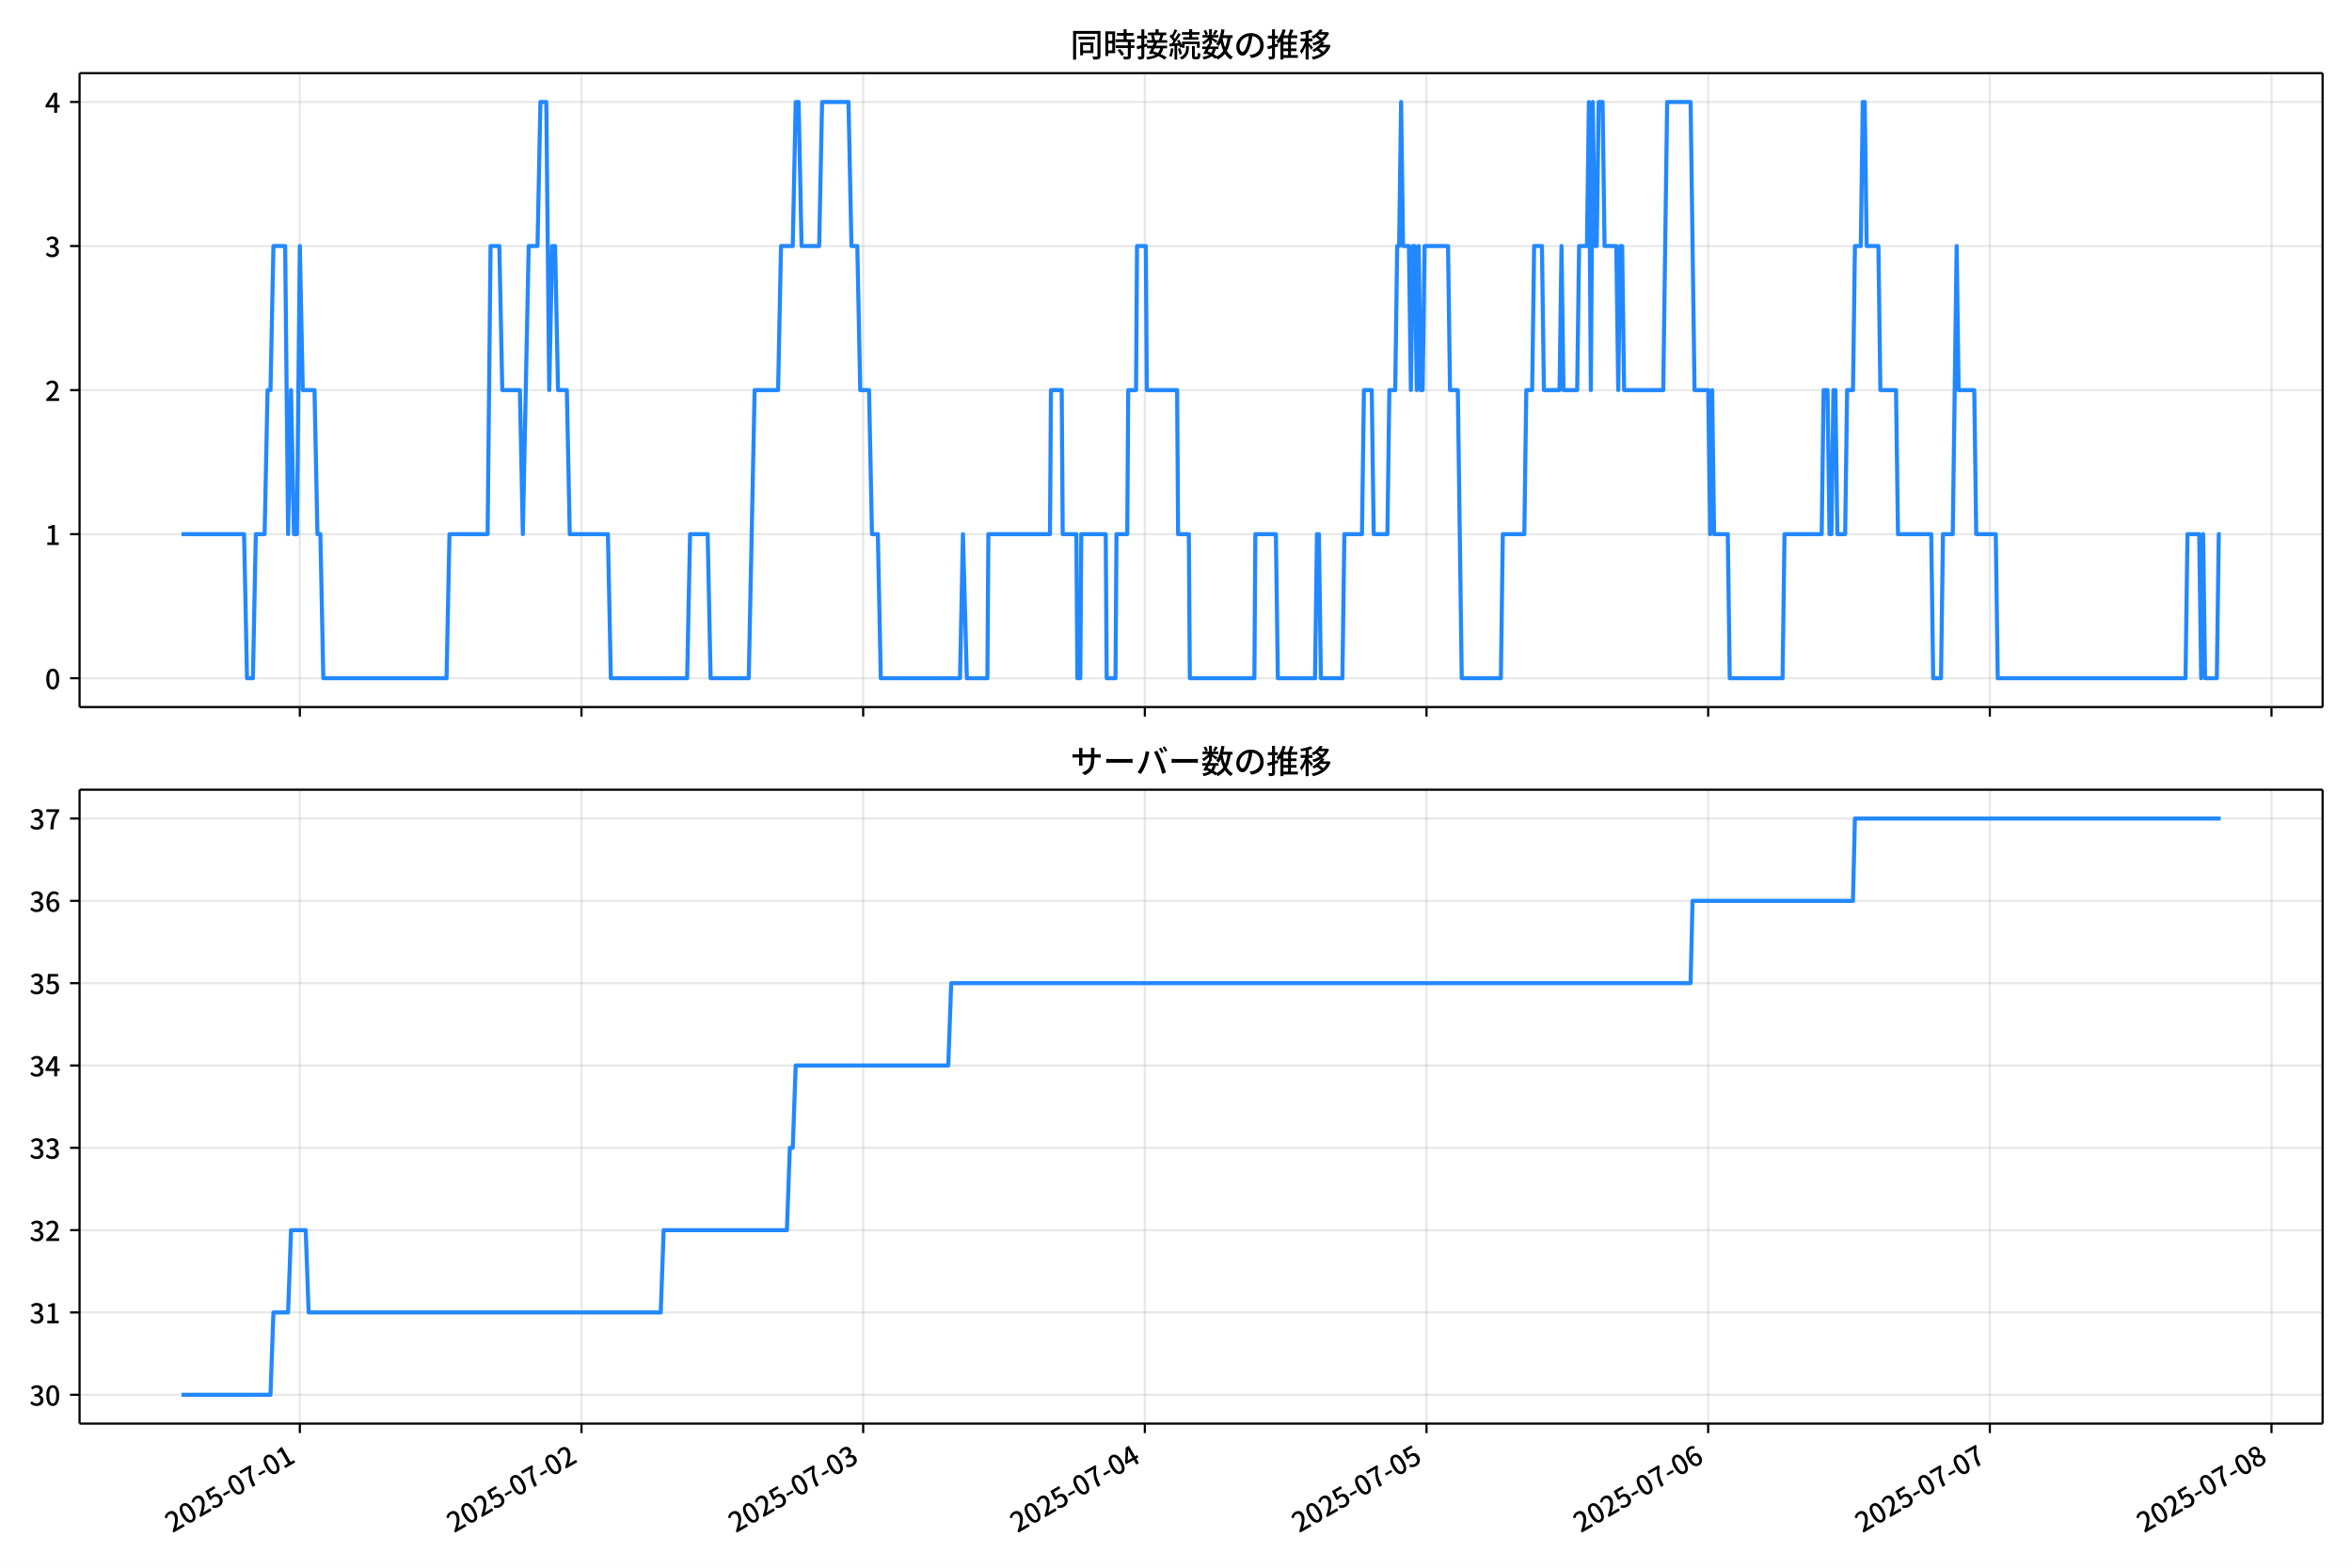
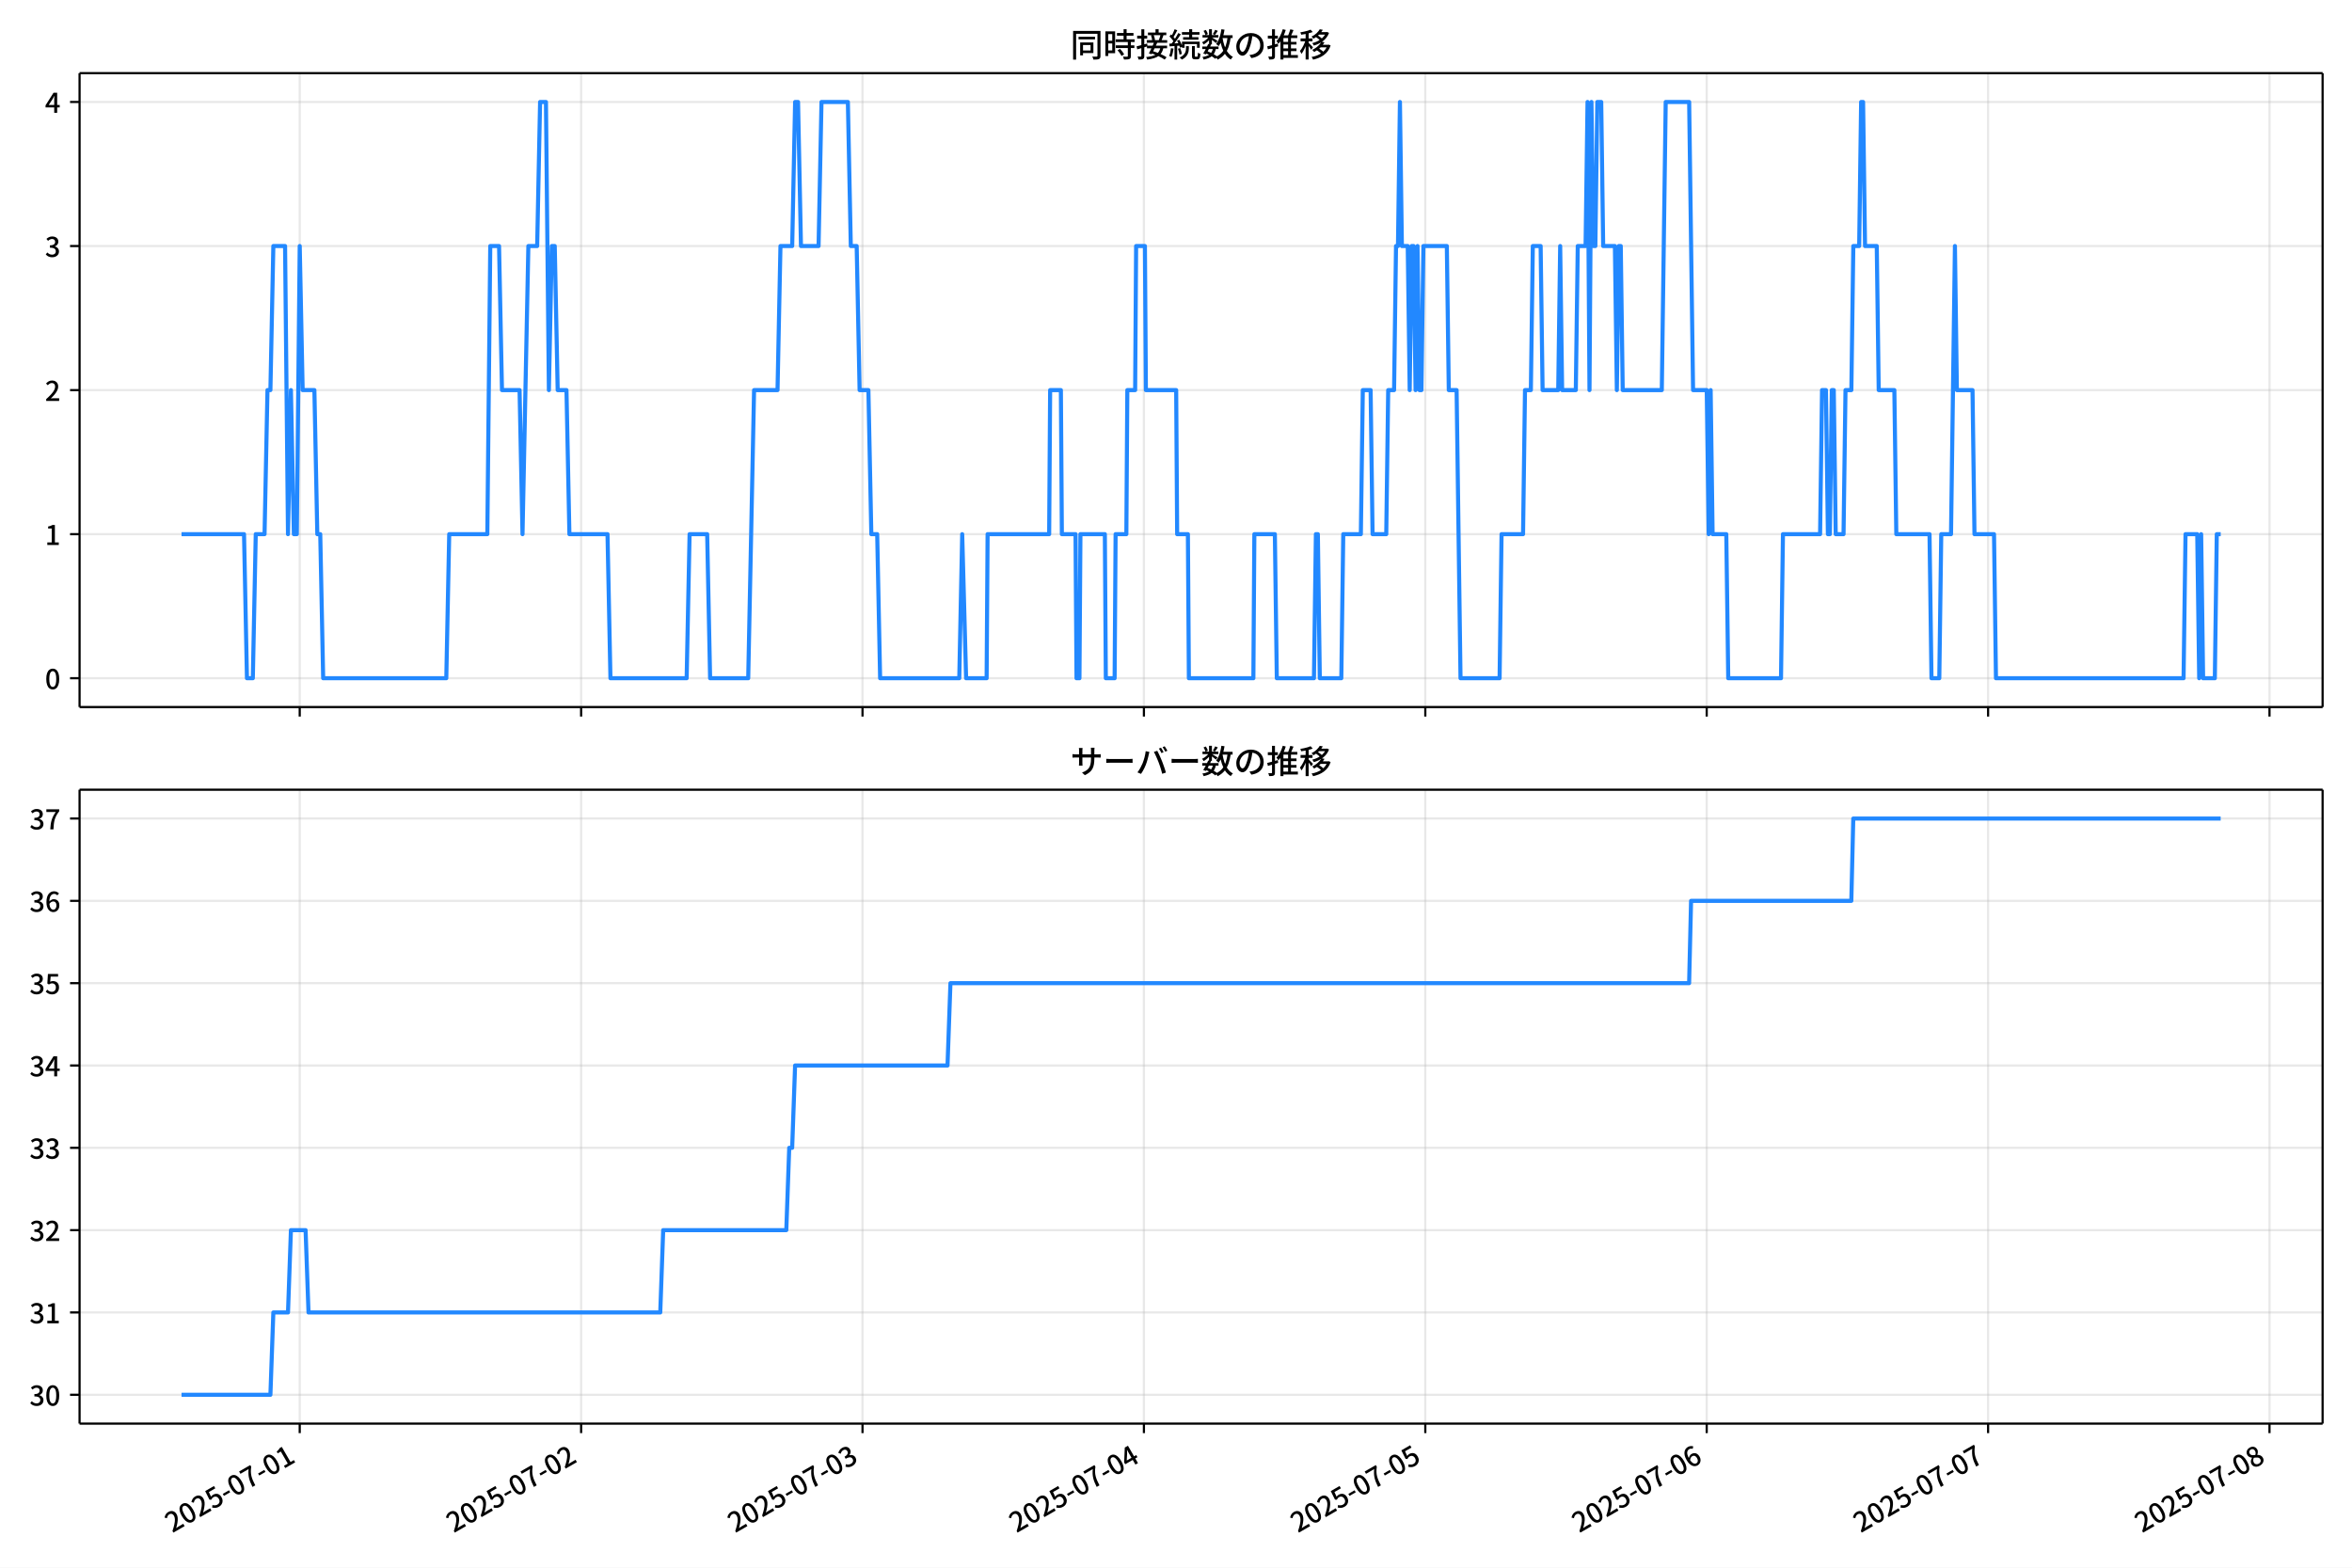
<svg xmlns="http://www.w3.org/2000/svg" xmlns:xlink="http://www.w3.org/1999/xlink" version="1.1" viewBox="0 0 864 576">
  <defs>
    <style type="text/css">*{stroke-linejoin: round; stroke-linecap: butt}</style>
  </defs>
  <g id="z">
    <g id="aa">
      <path d="m0 576h864v-576h-864z" fill="#fff" />
    </g>
    <g id="ab">
      <g id="ac">
        <path d="m29.23 259.78h823.97v-232.9h-823.97z" fill="#fff" />
      </g>
      <g id="ad">
        <g id="ae">
          <g id="af">
-             <path d="m110.14 259.78v-232.9" clip-path="url(#f)" fill="none" stroke="#b0b0b0" stroke-linecap="square" stroke-opacity=".3" stroke-width=".8" />
+             <path d="m110.1 259.78v-232.9" clip-path="url(#f)" fill="none" stroke="#b0b0b0" stroke-linecap="square" stroke-opacity=".3" stroke-width=".8" />
          </g>
          <g id="ag">
            <defs>
              <path id="d" d="m0 0v3.5" stroke="#000" stroke-width=".8" />
            </defs>
-             <use x="110.144" y="259.778" stroke="#000000" stroke-width=".8" xlink:href="#d" />
+             <use x="110.102" y="259.778" stroke="#000000" stroke-width=".8" xlink:href="#d" />
          </g>
        </g>
        <g id="ah">
          <g id="ai">
-             <path d="m213.61 259.78v-232.9" clip-path="url(#f)" fill="none" stroke="#b0b0b0" stroke-linecap="square" stroke-opacity=".3" stroke-width=".8" />
+             <path d="m213.47 259.78v-232.9" clip-path="url(#f)" fill="none" stroke="#b0b0b0" stroke-linecap="square" stroke-opacity=".3" stroke-width=".8" />
          </g>
          <g id="aj">
-             <use x="213.613" y="259.778" stroke="#000000" stroke-width=".8" xlink:href="#d" />
+             <use x="213.472" y="259.778" stroke="#000000" stroke-width=".8" xlink:href="#d" />
          </g>
        </g>
        <g id="ak">
          <g id="al">
-             <path d="m317.08 259.78v-232.9" clip-path="url(#f)" fill="none" stroke="#b0b0b0" stroke-linecap="square" stroke-opacity=".3" stroke-width=".8" />
+             <path d="m316.84 259.78v-232.9" clip-path="url(#f)" fill="none" stroke="#b0b0b0" stroke-linecap="square" stroke-opacity=".3" stroke-width=".8" />
          </g>
          <g id="am">
-             <use x="317.082" y="259.778" stroke="#000000" stroke-width=".8" xlink:href="#d" />
+             <use x="316.842" y="259.778" stroke="#000000" stroke-width=".8" xlink:href="#d" />
          </g>
        </g>
        <g id="an">
          <g id="ao">
-             <path d="m420.55 259.78v-232.9" clip-path="url(#f)" fill="none" stroke="#b0b0b0" stroke-linecap="square" stroke-opacity=".3" stroke-width=".8" />
+             <path d="m420.21 259.78v-232.9" clip-path="url(#f)" fill="none" stroke="#b0b0b0" stroke-linecap="square" stroke-opacity=".3" stroke-width=".8" />
          </g>
          <g id="ap">
-             <use x="420.552" y="259.778" stroke="#000000" stroke-width=".8" xlink:href="#d" />
+             <use x="420.213" y="259.778" stroke="#000000" stroke-width=".8" xlink:href="#d" />
          </g>
        </g>
        <g id="aq">
          <g id="ar">
-             <path d="m524.02 259.78v-232.9" clip-path="url(#f)" fill="none" stroke="#b0b0b0" stroke-linecap="square" stroke-opacity=".3" stroke-width=".8" />
+             <path d="m523.58 259.78v-232.9" clip-path="url(#f)" fill="none" stroke="#b0b0b0" stroke-linecap="square" stroke-opacity=".3" stroke-width=".8" />
          </g>
          <g id="as">
-             <use x="524.021" y="259.778" stroke="#000000" stroke-width=".8" xlink:href="#d" />
+             <use x="523.583" y="259.778" stroke="#000000" stroke-width=".8" xlink:href="#d" />
          </g>
        </g>
        <g id="at">
          <g id="au">
-             <path d="m627.49 259.78v-232.9" clip-path="url(#f)" fill="none" stroke="#b0b0b0" stroke-linecap="square" stroke-opacity=".3" stroke-width=".8" />
+             <path d="m626.95 259.78v-232.9" clip-path="url(#f)" fill="none" stroke="#b0b0b0" stroke-linecap="square" stroke-opacity=".3" stroke-width=".8" />
          </g>
          <g id="av">
-             <use x="627.49" y="259.778" stroke="#000000" stroke-width=".8" xlink:href="#d" />
+             <use x="626.953" y="259.778" stroke="#000000" stroke-width=".8" xlink:href="#d" />
          </g>
        </g>
        <g id="aw">
          <g id="ax">
-             <path d="m730.96 259.78v-232.9" clip-path="url(#f)" fill="none" stroke="#b0b0b0" stroke-linecap="square" stroke-opacity=".3" stroke-width=".8" />
+             <path d="m730.32 259.78v-232.9" clip-path="url(#f)" fill="none" stroke="#b0b0b0" stroke-linecap="square" stroke-opacity=".3" stroke-width=".8" />
          </g>
          <g id="ay">
-             <use x="730.959" y="259.778" stroke="#000000" stroke-width=".8" xlink:href="#d" />
+             <use x="730.323" y="259.778" stroke="#000000" stroke-width=".8" xlink:href="#d" />
          </g>
        </g>
        <g id="az">
          <g id="ba">
-             <path d="m834.43 259.78v-232.9" clip-path="url(#f)" fill="none" stroke="#b0b0b0" stroke-linecap="square" stroke-opacity=".3" stroke-width=".8" />
+             <path d="m833.69 259.78v-232.9" clip-path="url(#f)" fill="none" stroke="#b0b0b0" stroke-linecap="square" stroke-opacity=".3" stroke-width=".8" />
          </g>
          <g id="bb">
-             <use x="834.429" y="259.778" stroke="#000000" stroke-width=".8" xlink:href="#d" />
+             <use x="833.693" y="259.778" stroke="#000000" stroke-width=".8" xlink:href="#d" />
          </g>
        </g>
      </g>
      <g id="bc">
        <g id="bd">
          <g id="be">
            <path d="m29.23 249.19h823.97" clip-path="url(#f)" fill="none" stroke="#b0b0b0" stroke-linecap="square" stroke-opacity=".3" stroke-width=".8" />
          </g>
          <g id="bf">
            <defs>
              <path id="g" d="m0 0h-3.5" stroke="#000" stroke-width=".8" />
            </defs>
            <use x="29.23" y="249.191" stroke="#000000" stroke-width=".8" xlink:href="#g" />
          </g>
          <g id="bg">
            <g transform="translate(16.53 253.18) scale(.1 -.1)">
              <defs>
                <path id="a" transform="scale(.015625)" d="m1830-90q-460 0-806 275-346 276-535 823-188 547-188 1366 0 820 188 1357 189 538 535 803 346 266 806 266 461 0 800-269 340-269 528-803 189-534 189-1354 0-819-189-1366-188-547-528-823-339-275-800-275zm0 589q237 0 422 185 186 186 288 599 103 413 103 1091 0 679-103 1082-102 403-288 582-185 180-422 180-236 0-422-180-186-179-292-582-105-403-105-1082 0-678 105-1091 106-413 292-599 186-185 422-185z" />
              </defs>
              <use xlink:href="#a" />
            </g>
          </g>
        </g>
        <g id="bh">
          <g id="bi">
            <path d="m29.23 196.26h823.97" clip-path="url(#f)" fill="none" stroke="#b0b0b0" stroke-linecap="square" stroke-opacity=".3" stroke-width=".8" />
          </g>
          <g id="bj">
            <use x="29.23" y="196.26" stroke="#000000" stroke-width=".8" xlink:href="#g" />
          </g>
          <g id="bk">
            <g transform="translate(16.53 200.25) scale(.1 -.1)">
              <defs>
                <path id="l" transform="scale(.015625)" d="m544 0v608h1037v3277h-845v467q333 58 579 147 247 90 451 218h557v-4109h915v-608h-2694z" />
              </defs>
              <use xlink:href="#l" />
            </g>
          </g>
        </g>
        <g id="bl">
          <g id="bm">
            <path d="m29.23 143.33h823.97" clip-path="url(#f)" fill="none" stroke="#b0b0b0" stroke-linecap="square" stroke-opacity=".3" stroke-width=".8" />
          </g>
          <g id="bn">
            <use x="29.23" y="143.329" stroke="#000000" stroke-width=".8" xlink:href="#g" />
          </g>
          <g id="bo">
            <g transform="translate(16.53 147.31) scale(.1 -.1)">
              <defs>
                <path id="b" transform="scale(.015625)" d="m282 0v429q697 621 1164 1136 468 515 701 956 234 442 234 826 0 256-87 451-86 196-262 301-176 106-445 106-275 0-506-151-230-150-422-368l-416 410q301 333 637 518 336 186 803 186 429 0 749-176t496-493 176-745q0-455-224-919t-615-935q-390-470-889-950 186 20 394 36t374 16h1184v-634h-3046z" />
              </defs>
              <use xlink:href="#b" />
            </g>
          </g>
        </g>
        <g id="bp">
          <g id="bq">
            <path d="m29.23 90.398h823.97" clip-path="url(#f)" fill="none" stroke="#b0b0b0" stroke-linecap="square" stroke-opacity=".3" stroke-width=".8" />
          </g>
          <g id="br">
            <use x="29.23" y="90.398" stroke="#000000" stroke-width=".8" xlink:href="#g" />
          </g>
          <g id="bs">
            <g transform="translate(16.53 94.383) scale(.1 -.1)">
              <defs>
                <path id="h" transform="scale(.015625)" d="m1715-90q-371 0-656 90t-503 240q-217 150-377 323l359 474q211-205 479-359 269-153 634-153 269 0 467 92 199 93 311 266t112 423q0 256-125 451t-429 300q-304 106-835 106v551q467 0 732 105 266 106 384 291 119 186 119 423 0 307-192 489-192 183-531 183-269 0-503-119-233-118-438-316l-384 460q282 256 614 413 333 157 737 157 422 0 748-144 327-144 512-413 186-269 186-659 0-403-221-685-221-281-592-422v-26q269-70 490-227t349-400 128-557q0-422-215-726-214-304-573-468-358-163-787-163z" />
              </defs>
              <use xlink:href="#h" />
            </g>
          </g>
        </g>
        <g id="bt">
          <g id="bu">
            <path d="m29.23 37.466h823.97" clip-path="url(#f)" fill="none" stroke="#b0b0b0" stroke-linecap="square" stroke-opacity=".3" stroke-width=".8" />
          </g>
          <g id="bv">
            <use x="29.23" y="37.466" stroke="#000000" stroke-width=".8" xlink:href="#g" />
          </g>
          <g id="bw">
            <g transform="translate(16.53 41.451) scale(.1 -.1)">
              <defs>
                <path id="k" transform="scale(.015625)" d="m2170 0v3072q0 192 12 457 13 266 20 458h-26q-90-179-183-365-92-185-195-364l-921-1415h2579v-576h-3328v493l1875 2957h858v-4717h-691z" />
              </defs>
              <use xlink:href="#k" />
            </g>
          </g>
        </g>
      </g>
      <g id="bx">
-         <path d="m66.683 196.26h22.982l1.078 52.931h2.156l1.078-52.931h3.233l1.078-52.931h1.078l1.078-52.931h4.311l1.078 105.86 1.078-52.931 1.078 52.931h1.078l1.078-105.86 1.078 52.931h4.311l1.078 52.931h1.078l1.078 52.931h45.268l1.078-52.931h14.011l1.078-105.86h3.233l1.078 52.931h6.467l1.078 52.931 2.156-105.86h3.233l1.078-52.931h2.156l1.078 105.86 1.078-52.931h1.078l1.078 52.931h3.233l1.078 52.931h14.011l1.078 52.931h28.023l1.078-52.931h6.467l1.078 52.931h14.011l2.156-105.86h8.622l1.078-52.931h4.311l1.078-52.931h1.078l1.078 52.931h6.467l1.078-52.931h9.7l1.078 52.931h2.156l1.078 52.931h3.233l1.078 52.931h2.156l1.078 52.931h29.101l1.078-52.931 1.437 52.931h7.545l.359-52.931h22.634l.359-52.931h3.952l.359 52.931h5.03l.359 52.931h1.078l.359-52.931h8.982l.359 52.931h3.233l.359-52.931h3.952l.359-52.931h2.874l.359-52.931h3.233l.359 52.931h11.137l.359 52.931h3.952l.359 52.931h23.712l.359-52.931h7.545l.719 52.931h13.652l.719-52.931h.719l.719 52.931h7.904l.719-52.931h6.467l.719-52.931h2.874l.719 52.931h5.03l.719-52.931h2.156l.719-52.931h.719l.719-52.931.719 52.931h2.156l.719 52.931.719-52.931h.719l.719 52.931.719-52.931.719 52.931h.719l.719-52.931h8.622l.719 52.931h2.874l1.437 105.86h14.371l.719-52.931h7.904l.719-52.931h2.156l.719-52.931h2.874l.719 52.931h5.748l.719-52.931.719 52.931h5.03l.719-52.931h2.874l.719-52.931.719 105.86.719-105.86.719 52.931h.719l.719-52.931h1.437l.719 52.931h4.311l.719 52.931.719-52.931h.719l.719 52.931h14.371l1.437-105.86h8.622l1.437 105.86h5.03l.719 52.931.719-52.931.719 52.931h5.03l.719 52.931h19.4l.719-52.931h13.652l.719-52.931h1.437l.719 52.931h.719l.719-52.931h.719l.719 52.931h2.874l.719-52.931h2.156l.719-52.931h2.156l.719-52.931h.719l.719 52.931h4.311l.719 52.931h5.748l.719 52.931h12.215l.719 52.931h2.874l.719-52.931h3.593l1.437-105.86.719 52.931h5.748l.719 52.931h7.185l.719 52.931h68.98l.719-52.931h4.311l.719 52.931.719-52.931.719 52.931h4.311l.719-52.931h.719v0" clip-path="url(#f)" fill="none" stroke="#28f" stroke-linecap="square" stroke-width="1.5" />
+         <path d="m66.683 196.26h22.96l1.077 52.931h2.154l1.077-52.931h3.23l1.077-52.931h1.077l1.077-52.931h4.307l1.077 105.86 1.077-52.931 1.077 52.931h1.077l1.077-105.86 1.077 52.931h4.307l1.077 52.931h1.077l1.077 52.931h45.224l1.077-52.931h13.998l1.077-105.86h3.23l1.077 52.931h6.461l1.077 52.931 2.154-105.86h3.23l1.077-52.931h2.154l1.077 105.86 1.077-52.931h1.077l1.077 52.931h3.23l1.077 52.931h13.998l1.077 52.931h27.996l1.077-52.931h6.461l1.077 52.931h13.998l2.154-105.86h8.614l1.077-52.931h4.307l1.077-52.931h1.077l1.077 52.931h6.461l1.077-52.931h9.691l1.077 52.931h2.154l1.077 52.931h3.23l1.077 52.931h2.154l1.077 52.931h29.073l1.077-52.931 1.436 52.931h7.537l.359-52.931h22.612l.359-52.931h3.948l.359 52.931h5.025l.359 52.931h1.077l.359-52.931h8.973l.359 52.931h3.23l.359-52.931h3.948l.359-52.931h2.871l.359-52.931h3.23l.359 52.931h11.127l.359 52.931h3.948l.359 52.931h23.689l.359-52.931h7.537l.718 52.931h13.639l.718-52.931h.718l.718 52.931h7.896l.718-52.931h6.461l.718-52.931h2.871l.718 52.931h5.025l.718-52.931h2.154l.718-52.931h.718l.718-52.931.718 52.931h2.154l.718 52.931.718-52.931h.718l.718 52.931.718-52.931.718 52.931h.718l.718-52.931h8.614l.718 52.931h2.871l1.436 105.86h14.357l.718-52.931h7.896l.718-52.931h2.154l.718-52.931h2.871l.718 52.931h5.743l.718-52.931.718 52.931h5.025l.718-52.931h2.871l.718-52.931.718 105.86.718-105.86.718 52.931h.718l.718-52.931h1.436l.718 52.931h4.307l.718 52.931.718-52.931h.718l.718 52.931h14.357l1.436-105.86h8.614l1.436 105.86h5.025l.718 52.931.718-52.931.718 52.931h5.025l.718 52.931h19.382l.718-52.931h13.639l.718-52.931h1.436l.718 52.931h.718l.718-52.931h.718l.718 52.931h2.871l.718-52.931h2.154l.718-52.931h2.154l.718-52.931h.718l.718 52.931h4.307l.718 52.931h5.743l.718 52.931h12.203l.718 52.931h2.871l.718-52.931h3.589l1.436-105.86.718 52.931h5.743l.718 52.931h7.178l.718 52.931h68.913l.718-52.931h4.307l.718 52.931.718-52.931.718 52.931h4.307l.718-52.931h1.436v0" clip-path="url(#f)" fill="none" stroke="#28f" stroke-linecap="square" stroke-width="1.5" />
      </g>
      <g id="by">
        <path d="m29.23 259.78v-232.9" fill="none" stroke="#000" stroke-linecap="square" stroke-width=".8" />
      </g>
      <g id="bz">
        <path d="m853.2 259.78v-232.9" fill="none" stroke="#000" stroke-linecap="square" stroke-width=".8" />
      </g>
      <g id="ca">
        <path d="m29.23 259.78h823.97" fill="none" stroke="#000" stroke-linecap="square" stroke-width=".8" />
      </g>
      <g id="cb">
        <path d="m29.23 26.88h823.97" fill="none" stroke="#000" stroke-linecap="square" stroke-width=".8" />
      </g>
      <g id="cc">
        <g transform="translate(393.22 20.88) scale(.12 -.12)">
          <defs>
            <path id="v" transform="scale(.015625)" d="m1587 3936h3232v-518h-3232v518zm320-1114h557v-2534h-557v2534zm301 0h2291v-2086h-2291v512h1734v1069h-1734v505zm-1683 2260h5113v-570h-4524v-5056h-589v5626zm4768 0h595v-4896q0-250-67-397t-227-218q-160-77-426-96t-675-19q-13 83-45 192t-77 218q-45 108-89 185 281-13 527-13 247 0 330 0 83 7 118 42 36 35 36 112v4890z" />
            <path id="t" transform="scale(.015625)" d="m2714 4672h3238v-525h-3238v525zm-244-1235h3712v-538h-3712v538zm20-1184h3635v-531h-3635v531zm1523 3155h595v-2310h-595v2310zm832-2451h589v-2823q0-230-61-364-61-135-227-199-167-70-423-86t-633-16q-20 121-78 285-57 163-121 284 275-6 509-9t310-3q77 6 106 28 29 23 29 93v2810zm-2023-1677 487 282q153-160 313-352t294-381q135-189 206-343l-519-313q-64 153-189 348-124 196-278 394-154 199-314 365zm-2086 3718h1619v-4281h-1619v544h1056v3187h-1056v550zm32-1843h1293v-537h-1293v537zm-320 1843h563v-4832h-563v4832z" />
            <path id="u" transform="scale(.015625)" d="m3866 5408h614v-870h-614v870zm-1479-653h3597v-518h-3597v518zm-230-1485h4e3v-518h-4e3v518zm825 922 519 102q64-160 121-342 58-182 96-352 39-170 45-304l-544-128q-6 134-42 313-35 180-83 365-48 186-112 346zm1856 109 589-71q-96-275-202-557-105-281-195-486l-518 77q58 147 122 329 64 183 118 372t86 336zm-2643-2106h3943v-518h-3943v518zm1408 685 602-115q-167-371-362-784t-390-797-362-685l-525 179q160 288 346 666t368 784 323 752zm-659-2157 358 403q352-102 733-240 381-137 752-304 371-166 697-336 327-169 558-329l-384-461q-218 160-532 336-313 176-685 345-371 170-755 323-384 154-742 263zm1894 1114 583-71q-122-550-353-944-230-393-604-662t-922-435q-547-167-1296-269-25 128-93 269-67 141-137 230 678 64 1168 192t819 349q330 221 531 550 202 330 304 791zm-4684 217q396 90 953 240 557 151 1120 311l77-544q-525-154-1053-311-528-156-963-284l-134 588zm121 2093h1965v-563h-1965v563zm819 1248h576v-5229q0-236-51-374t-192-208q-141-77-355-99-214-23-541-16-13 115-64 288t-109 294q205-6 381-6t234 0q64 0 92 28 29 29 29 93v5229z" />
            <path id="s" transform="scale(.015625)" d="m4058 5408h595v-1798h-595v1798zm-1415-563h3443v-499h-3443v499zm231-992h3008v-499h-3008v499zm-224-877h3475v-1203h-531v729h-2432v-729h-512v1203zm1964-877h551v-1881q0-122 22-157 23-35 106-35 25 0 92 0 68 0 135 0t99 0q51 0 83 54t45 224 19 515q90-70 234-131t259-93q-19-429-83-662-64-234-183-326-118-93-316-93-39 0-103 0t-134 0-138 0q-67 0-99 0-237 0-365 64t-176 218q-48 153-48 422v1881zm-1164-6h550v-455q0-243-48-528-48-284-186-579-137-294-409-572-272-279-727-503-70 90-192 208-121 118-230 195 416 205 665 438 250 234 371 474 122 240 164 467 42 228 42 413v442zm-2240 3309 524-192q-121-244-259-503-137-259-275-496t-259-416l-410 173q122 186 246 438 125 253 240 515 116 263 193 481zm716-743 500-230q-224-359-496-756-272-396-548-764-275-368-518-650l-358 205q179 211 377 483 199 272 387 569 189 298 358 592 170 295 298 551zm-1721-665 307 403q166-154 339-340 173-185 320-364t224-327l-326-460q-77 160-218 348-141 189-314 384-172 196-332 356zm1485-832 435 179q128-211 249-458 122-246 215-474 93-227 137-412l-473-211q-32 185-119 422-86 237-201 486-115 250-243 468zm-1530-583q422 26 998 54 576 29 1184 68l7-499q-570-45-1127-84-556-38-992-70l-70 531zm1702-992 436 135q121-276 214-596t118-556l-454-148q-26 237-112 563-86 327-202 602zm-1363 109 499-83q-57-455-163-897-105-441-253-748-51 32-134 73-83 42-170 83-86 42-144 62 148 294 234 697t131 813zm691 627h525v-2861h-525v2861z" />
            <path id="n" transform="scale(.015625)" d="m224 2022h3187v-499h-3187v499zm51 2247h3111v-487h-3111v487zm1127-1735 563-121q-154-320-333-672t-352-679q-173-326-326-582l-532 173q148 243 324 566t345 669q170 346 311 646zm934-832 563-64q-89-480-262-838t-461-614-701-432-976-298q-25 128-99 269t-157 237q659 102 1085 303 426 202 666 554t342 883zm422 3597 519-211q-147-218-298-436-150-217-278-377l-403 186q121 173 252 413 132 240 208 425zm-1203 109h563v-2957h-563v2957zm-1075-320 448 186q134-192 246-420 112-227 157-393l-467-211q-38 172-147 406t-237 432zm1094-1050 397-236q-160-263-400-529-240-265-519-489-278-224-553-378-51 103-141 237-89 135-179 218 269 109 534 294 266 186 493 416 228 231 368 467zm487-204q83-45 246-145 163-99 352-211t346-211 221-150l-327-423q-83 77-230 198-147 122-317 253-170 132-327 250-156 119-259 189l295 250zm1798 396h2311v-556h-2311v556zm115 1178 615-90q-103-640-263-1235t-384-1101q-224-505-512-889-44 57-134 134t-186 157-166 125q275 339 473 796 199 458 340 995 141 538 217 1108zm1223-1510 614-58q-147-1101-445-1940-297-838-813-1443-515-604-1321-1014-26 71-90 177-64 105-134 208-70 102-128 159 742 346 1212 880 471 535 730 1290 260 755 375 1741zm-1005-135q134-851 387-1597 253-745 659-1305 407-560 1002-874-70-57-154-150-83-93-154-189-70-96-121-179-633 371-1056 988-422 618-688 1434-265 816-425 1783l550 89zm-3309-3065 327 416q377-148 754-330 378-182 701-378 324-195 548-368l-416-435q-211 179-519 378-307 198-666 383-358 186-729 334z" />
            <path id="r" transform="scale(.015625)" d="m3686 4378q-64-493-163-1041-99-547-265-1084-192-653-432-1104t-522-688-595-237q-320 0-596 221-275 221-448 621-172 400-172 931 0 537 220 1017 221 480 611 851 391 372 909 583 519 211 1121 211 576 0 1040-186 464-185 793-515 330-329 502-771 173-441 173-941 0-672-278-1194-278-521-816-851-538-329-1318-444l-378 601q166 20 307 42t263 48q307 70 585 217 279 148 496 375 218 227 342 534 125 308 125 692t-122 713q-121 330-358 573-236 243-582 380-346 138-781 138-525 0-935-186-409-185-694-489-284-304-432-656-147-352-147-678 0-365 89-605 90-240 224-355 135-115 276-115t288 144 297 457q151 314 298 800 147 461 246 982 100 522 145 1021l684-12z" />
            <path id="o" transform="scale(.015625)" d="m2995 2925h2893v-519h-2893v519zm0-1280h2893v-519h-2893v519zm-64-1299h3232v-557h-3232v557zm1312 3577h563v-3763h-563v3763zm429 1466 634-141q-154-390-340-794-185-403-339-684l-512 140q103 199 208 458 106 259 195 528 90 269 154 493zm-1472 25 582-147q-153-518-371-1018-217-499-483-931t-573-758q-38 64-109 160-70 96-147 198-77 103-141 160 416 416 733 1034t509 1302zm128-1203h2720v-537h-2720v-4205h-582v4422l313 320h269zm-3174-2157q396 90 953 240 557 151 1120 311l77-544q-525-154-1053-311-528-156-963-284l-134 588zm121 2093h1965v-563h-1965v563zm819 1248h576v-5229q0-236-51-374t-192-208q-141-77-355-99-214-23-541-16-13 115-64 288t-109 294q205-6 381-6t234 0q64 0 92 28 29 29 29 93v5229z" />
            <path id="m" transform="scale(.015625)" d="m4051 5402 595-109q-281-493-729-941t-1107-806q-39 64-106 144t-141 153q-73 74-137 119 608 288 1011 678t614 762zm-77-557h1511v-493h-1863l352 493zm1293 0h109l109 25 384-179q-192-505-496-905t-695-701q-390-301-845-519-454-217-947-358-44 109-137 253t-176 227q448 109 867 294 419 186 777 445 359 259 631 592t419 730v96zm-1990-954 377 307q167-96 336-218 170-121 320-249 151-128 247-237l-397-332q-90 108-237 236t-317 259q-169 132-329 234zm1107-934 595-109q-307-538-803-1031-496-492-1232-876-38 64-102 144t-138 156q-74 77-138 116 455 217 807 483t604 554q253 288 407 563zm-90-589h1460v-506h-1818l358 506zm1268 0h121l109 26 384-167q-192-614-531-1075t-787-794q-448-332-983-553-534-221-1129-355-45 115-132 269-86 153-176 249 551 96 1043 285 493 189 903 473 410 285 714 669t464 883v90zm-2132-1056 410 339q186-102 384-237 198-134 371-275t282-269l-435-371q-103 128-270 272-166 144-361 288t-381 253zm-2150 3533h589v-5376h-589v5376zm-992-1242h2336v-569h-2336v569zm1024-224 365-160q-96-339-231-707-134-368-291-727-157-358-336-672-179-313-365-537-44 128-134 291t-160 272q173 192 339 457 167 266 323 570 157 304 282 618t208 595zm941 1946 416-467q-314-122-695-221-380-99-784-173-403-74-780-131-20 102-71 236-51 135-102 231 358 58 732 138 375 80 711 179t573 208zm-397-2579q58-45 179-170 122-125 266-266 144-140 259-265t160-183l-352-473q-58 102-157 255-99 154-218 317-118 164-227 311-108 147-185 237l275 237z" />
          </defs>
          <use xlink:href="#v" />
          <use transform="translate(100)" xlink:href="#t" />
          <use transform="translate(200)" xlink:href="#u" />
          <use transform="translate(300)" xlink:href="#s" />
          <use transform="translate(400)" xlink:href="#n" />
          <use transform="translate(500)" xlink:href="#r" />
          <use transform="translate(600)" xlink:href="#o" />
          <use transform="translate(700)" xlink:href="#m" />
        </g>
      </g>
    </g>
    <g id="cd">
      <g id="ce">
        <path d="m29.23 523.06h823.97v-232.9h-823.97z" fill="#fff" />
      </g>
      <g id="cf">
        <g id="cg">
          <g id="ch">
-             <path d="m110.14 523.06v-232.9" clip-path="url(#c)" fill="none" stroke="#b0b0b0" stroke-linecap="square" stroke-opacity=".3" stroke-width=".8" />
+             <path d="m110.1 523.06v-232.9" clip-path="url(#c)" fill="none" stroke="#b0b0b0" stroke-linecap="square" stroke-opacity=".3" stroke-width=".8" />
          </g>
          <g id="ci">
-             <use x="110.144" y="523.055" stroke="#000000" stroke-width=".8" xlink:href="#d" />
+             <use x="110.102" y="523.055" stroke="#000000" stroke-width=".8" xlink:href="#d" />
          </g>
          <g id="cj">
-             <g transform="translate(63.354 563.33) rotate(-30) scale(.1 -.1)">
+             <g transform="translate(63.313 563.33) rotate(-30) scale(.1 -.1)">
              <defs>
                <path id="j" transform="scale(.015625)" d="m1715-90q-365 0-653 90t-506 237q-217 147-383 307l352 480q134-134 294-246t361-183q202-70 452-70 262 0 473 118 212 119 333 346 122 227 122 541 0 460-247 716-246 256-649 256-224 0-384-64t-365-198l-365 237 141 2240h2387v-627h-1747l-109-1204q154 77 307 118 154 42 340 42 397 0 723-160t518-490q192-329 192-847 0-519-224-887t-586-560q-361-192-777-192z" />
                <path id="e" transform="scale(.015625)" d="m301 1536v544h1689v-544h-1689z" />
                <path id="i" transform="scale(.015625)" d="m1235 0q32 646 109 1187t224 1024 384 941 576 938h-2208v627h3027v-455q-409-512-665-989-256-476-397-969t-205-1053-90-1251h-755z" />
              </defs>
              <use xlink:href="#b" />
              <use transform="translate(57)" xlink:href="#a" />
              <use transform="translate(114)" xlink:href="#b" />
              <use transform="translate(171)" xlink:href="#j" />
              <use transform="translate(228)" xlink:href="#e" />
              <use transform="translate(263.7)" xlink:href="#a" />
              <use transform="translate(320.7)" xlink:href="#i" />
              <use transform="translate(377.7)" xlink:href="#e" />
              <use transform="translate(413.4)" xlink:href="#a" />
              <use transform="translate(470.4)" xlink:href="#l" />
            </g>
          </g>
        </g>
        <g id="ck">
          <g id="cl">
-             <path d="m213.61 523.06v-232.9" clip-path="url(#c)" fill="none" stroke="#b0b0b0" stroke-linecap="square" stroke-opacity=".3" stroke-width=".8" />
+             <path d="m213.47 523.06v-232.9" clip-path="url(#c)" fill="none" stroke="#b0b0b0" stroke-linecap="square" stroke-opacity=".3" stroke-width=".8" />
          </g>
          <g id="cm">
-             <use x="213.613" y="523.055" stroke="#000000" stroke-width=".8" xlink:href="#d" />
+             <use x="213.472" y="523.055" stroke="#000000" stroke-width=".8" xlink:href="#d" />
          </g>
          <g id="cn">
-             <g transform="translate(166.82 563.33) rotate(-30) scale(.1 -.1)">
+             <g transform="translate(166.68 563.33) rotate(-30) scale(.1 -.1)">
              <use xlink:href="#b" />
              <use transform="translate(57)" xlink:href="#a" />
              <use transform="translate(114)" xlink:href="#b" />
              <use transform="translate(171)" xlink:href="#j" />
              <use transform="translate(228)" xlink:href="#e" />
              <use transform="translate(263.7)" xlink:href="#a" />
              <use transform="translate(320.7)" xlink:href="#i" />
              <use transform="translate(377.7)" xlink:href="#e" />
              <use transform="translate(413.4)" xlink:href="#a" />
              <use transform="translate(470.4)" xlink:href="#b" />
            </g>
          </g>
        </g>
        <g id="co">
          <g id="cp">
-             <path d="m317.08 523.06v-232.9" clip-path="url(#c)" fill="none" stroke="#b0b0b0" stroke-linecap="square" stroke-opacity=".3" stroke-width=".8" />
+             <path d="m316.84 523.06v-232.9" clip-path="url(#c)" fill="none" stroke="#b0b0b0" stroke-linecap="square" stroke-opacity=".3" stroke-width=".8" />
          </g>
          <g id="cq">
-             <use x="317.082" y="523.055" stroke="#000000" stroke-width=".8" xlink:href="#d" />
+             <use x="316.842" y="523.055" stroke="#000000" stroke-width=".8" xlink:href="#d" />
          </g>
          <g id="cr">
-             <g transform="translate(270.29 563.33) rotate(-30) scale(.1 -.1)">
+             <g transform="translate(270.05 563.33) rotate(-30) scale(.1 -.1)">
              <use xlink:href="#b" />
              <use transform="translate(57)" xlink:href="#a" />
              <use transform="translate(114)" xlink:href="#b" />
              <use transform="translate(171)" xlink:href="#j" />
              <use transform="translate(228)" xlink:href="#e" />
              <use transform="translate(263.7)" xlink:href="#a" />
              <use transform="translate(320.7)" xlink:href="#i" />
              <use transform="translate(377.7)" xlink:href="#e" />
              <use transform="translate(413.4)" xlink:href="#a" />
              <use transform="translate(470.4)" xlink:href="#h" />
            </g>
          </g>
        </g>
        <g id="cs">
          <g id="ct">
-             <path d="m420.55 523.06v-232.9" clip-path="url(#c)" fill="none" stroke="#b0b0b0" stroke-linecap="square" stroke-opacity=".3" stroke-width=".8" />
+             <path d="m420.21 523.06v-232.9" clip-path="url(#c)" fill="none" stroke="#b0b0b0" stroke-linecap="square" stroke-opacity=".3" stroke-width=".8" />
          </g>
          <g id="cu">
-             <use x="420.552" y="523.055" stroke="#000000" stroke-width=".8" xlink:href="#d" />
+             <use x="420.213" y="523.055" stroke="#000000" stroke-width=".8" xlink:href="#d" />
          </g>
          <g id="cv">
-             <g transform="translate(373.76 563.33) rotate(-30) scale(.1 -.1)">
+             <g transform="translate(373.42 563.33) rotate(-30) scale(.1 -.1)">
              <use xlink:href="#b" />
              <use transform="translate(57)" xlink:href="#a" />
              <use transform="translate(114)" xlink:href="#b" />
              <use transform="translate(171)" xlink:href="#j" />
              <use transform="translate(228)" xlink:href="#e" />
              <use transform="translate(263.7)" xlink:href="#a" />
              <use transform="translate(320.7)" xlink:href="#i" />
              <use transform="translate(377.7)" xlink:href="#e" />
              <use transform="translate(413.4)" xlink:href="#a" />
              <use transform="translate(470.4)" xlink:href="#k" />
            </g>
          </g>
        </g>
        <g id="cw">
          <g id="cx">
-             <path d="m524.02 523.06v-232.9" clip-path="url(#c)" fill="none" stroke="#b0b0b0" stroke-linecap="square" stroke-opacity=".3" stroke-width=".8" />
+             <path d="m523.58 523.06v-232.9" clip-path="url(#c)" fill="none" stroke="#b0b0b0" stroke-linecap="square" stroke-opacity=".3" stroke-width=".8" />
          </g>
          <g id="cy">
-             <use x="524.021" y="523.055" stroke="#000000" stroke-width=".8" xlink:href="#d" />
+             <use x="523.583" y="523.055" stroke="#000000" stroke-width=".8" xlink:href="#d" />
          </g>
          <g id="cz">
-             <g transform="translate(477.23 563.33) rotate(-30) scale(.1 -.1)">
+             <g transform="translate(476.79 563.33) rotate(-30) scale(.1 -.1)">
              <use xlink:href="#b" />
              <use transform="translate(57)" xlink:href="#a" />
              <use transform="translate(114)" xlink:href="#b" />
              <use transform="translate(171)" xlink:href="#j" />
              <use transform="translate(228)" xlink:href="#e" />
              <use transform="translate(263.7)" xlink:href="#a" />
              <use transform="translate(320.7)" xlink:href="#i" />
              <use transform="translate(377.7)" xlink:href="#e" />
              <use transform="translate(413.4)" xlink:href="#a" />
              <use transform="translate(470.4)" xlink:href="#j" />
            </g>
          </g>
        </g>
        <g id="da">
          <g id="db">
-             <path d="m627.49 523.06v-232.9" clip-path="url(#c)" fill="none" stroke="#b0b0b0" stroke-linecap="square" stroke-opacity=".3" stroke-width=".8" />
+             <path d="m626.95 523.06v-232.9" clip-path="url(#c)" fill="none" stroke="#b0b0b0" stroke-linecap="square" stroke-opacity=".3" stroke-width=".8" />
          </g>
          <g id="dc">
-             <use x="627.49" y="523.055" stroke="#000000" stroke-width=".8" xlink:href="#d" />
+             <use x="626.953" y="523.055" stroke="#000000" stroke-width=".8" xlink:href="#d" />
          </g>
          <g id="dd">
-             <g transform="translate(580.7 563.33) rotate(-30) scale(.1 -.1)">
+             <g transform="translate(580.16 563.33) rotate(-30) scale(.1 -.1)">
              <defs>
                <path id="p" transform="scale(.015625)" d="m1971-90q-339 0-634 144-294 144-518 435-224 292-352 733-128 442-128 1044 0 678 147 1161 148 483 397 784 250 301 570 445t665 144q397 0 688-147 292-147 490-359l-403-448q-128 154-327 253-198 99-409 99-307 0-567-182-259-182-413-605-153-422-153-1145 0-608 115-1002t326-589q212-195 493-195 212 0 375 121 163 122 259 343t96 522q0 300-90 511-89 212-259 320-169 109-419 109-211 0-451-134t-458-461l-25 538q134 192 313 323t374 201q196 71 375 71 397 0 694-163 298-163 467-490 170-326 170-825 0-468-195-817-195-348-512-544-317-195-701-195z" />
              </defs>
              <use xlink:href="#b" />
              <use transform="translate(57)" xlink:href="#a" />
              <use transform="translate(114)" xlink:href="#b" />
              <use transform="translate(171)" xlink:href="#j" />
              <use transform="translate(228)" xlink:href="#e" />
              <use transform="translate(263.7)" xlink:href="#a" />
              <use transform="translate(320.7)" xlink:href="#i" />
              <use transform="translate(377.7)" xlink:href="#e" />
              <use transform="translate(413.4)" xlink:href="#a" />
              <use transform="translate(470.4)" xlink:href="#p" />
            </g>
          </g>
        </g>
        <g id="de">
          <g id="df">
-             <path d="m730.96 523.06v-232.9" clip-path="url(#c)" fill="none" stroke="#b0b0b0" stroke-linecap="square" stroke-opacity=".3" stroke-width=".8" />
+             <path d="m730.32 523.06v-232.9" clip-path="url(#c)" fill="none" stroke="#b0b0b0" stroke-linecap="square" stroke-opacity=".3" stroke-width=".8" />
          </g>
          <g id="dg">
-             <use x="730.959" y="523.055" stroke="#000000" stroke-width=".8" xlink:href="#d" />
+             <use x="730.323" y="523.055" stroke="#000000" stroke-width=".8" xlink:href="#d" />
          </g>
          <g id="dh">
-             <g transform="translate(684.17 563.33) rotate(-30) scale(.1 -.1)">
+             <g transform="translate(683.53 563.33) rotate(-30) scale(.1 -.1)">
              <use xlink:href="#b" />
              <use transform="translate(57)" xlink:href="#a" />
              <use transform="translate(114)" xlink:href="#b" />
              <use transform="translate(171)" xlink:href="#j" />
              <use transform="translate(228)" xlink:href="#e" />
              <use transform="translate(263.7)" xlink:href="#a" />
              <use transform="translate(320.7)" xlink:href="#i" />
              <use transform="translate(377.7)" xlink:href="#e" />
              <use transform="translate(413.4)" xlink:href="#a" />
              <use transform="translate(470.4)" xlink:href="#i" />
            </g>
          </g>
        </g>
        <g id="di">
          <g id="dj">
-             <path d="m834.43 523.06v-232.9" clip-path="url(#c)" fill="none" stroke="#b0b0b0" stroke-linecap="square" stroke-opacity=".3" stroke-width=".8" />
+             <path d="m833.69 523.06v-232.9" clip-path="url(#c)" fill="none" stroke="#b0b0b0" stroke-linecap="square" stroke-opacity=".3" stroke-width=".8" />
          </g>
          <g id="dk">
-             <use x="834.429" y="523.055" stroke="#000000" stroke-width=".8" xlink:href="#d" />
+             <use x="833.693" y="523.055" stroke="#000000" stroke-width=".8" xlink:href="#d" />
          </g>
          <g id="dl">
-             <g transform="translate(787.64 563.33) rotate(-30) scale(.1 -.1)">
+             <g transform="translate(786.9 563.33) rotate(-30) scale(.1 -.1)">
              <defs>
                <path id="w" transform="scale(.015625)" d="m1830-90q-441 0-787 163-345 164-547 448-202 285-202 650 0 314 122 557t314 419 403 291v32q-256 186-442 458-185 272-185 643 0 365 176 640t480 425q304 151 694 151 410 0 704-160t457-439q164-278 164-649 0-237-96-448t-234-381q-137-169-291-278v-32q218-115 397-285 179-169 288-406t109-557q0-346-189-628-189-281-532-448-342-166-803-166zm314 2708q205 198 310 419 106 221 106 464 0 211-83 384t-247 272q-163 99-393 99-288 0-480-183-192-182-192-502 0-256 134-429 135-172 359-294t486-230zm-294-2170q236 0 418 89 183 90 285 253 103 164 103 388 0 211-90 367-89 157-246 272-157 116-368 215t-454 195q-244-173-398-426-153-252-153-553 0-237 118-416 119-179 324-282 205-102 461-102z" />
              </defs>
              <use xlink:href="#b" />
              <use transform="translate(57)" xlink:href="#a" />
              <use transform="translate(114)" xlink:href="#b" />
              <use transform="translate(171)" xlink:href="#j" />
              <use transform="translate(228)" xlink:href="#e" />
              <use transform="translate(263.7)" xlink:href="#a" />
              <use transform="translate(320.7)" xlink:href="#i" />
              <use transform="translate(377.7)" xlink:href="#e" />
              <use transform="translate(413.4)" xlink:href="#a" />
              <use transform="translate(470.4)" xlink:href="#w" />
            </g>
          </g>
        </g>
      </g>
      <g id="dm">
        <g id="dn">
          <g id="do">
            <path d="m29.23 512.47h823.97" clip-path="url(#c)" fill="none" stroke="#b0b0b0" stroke-linecap="square" stroke-opacity=".3" stroke-width=".8" />
          </g>
          <g id="dp">
            <use x="29.23" y="512.469" stroke="#000000" stroke-width=".8" xlink:href="#g" />
          </g>
          <g id="dq">
            <g transform="translate(10.83 516.45) scale(.1 -.1)">
              <use xlink:href="#h" />
              <use transform="translate(57)" xlink:href="#a" />
            </g>
          </g>
        </g>
        <g id="dr">
          <g id="ds">
            <path d="m29.23 482.22h823.97" clip-path="url(#c)" fill="none" stroke="#b0b0b0" stroke-linecap="square" stroke-opacity=".3" stroke-width=".8" />
          </g>
          <g id="dt">
            <use x="29.23" y="482.223" stroke="#000000" stroke-width=".8" xlink:href="#g" />
          </g>
          <g id="du">
            <g transform="translate(10.83 486.21) scale(.1 -.1)">
              <use xlink:href="#h" />
              <use transform="translate(57)" xlink:href="#l" />
            </g>
          </g>
        </g>
        <g id="dv">
          <g id="dw">
            <path d="m29.23 451.98h823.97" clip-path="url(#c)" fill="none" stroke="#b0b0b0" stroke-linecap="square" stroke-opacity=".3" stroke-width=".8" />
          </g>
          <g id="dx">
            <use x="29.23" y="451.976" stroke="#000000" stroke-width=".8" xlink:href="#g" />
          </g>
          <g id="dy">
            <g transform="translate(10.83 455.96) scale(.1 -.1)">
              <use xlink:href="#h" />
              <use transform="translate(57)" xlink:href="#b" />
            </g>
          </g>
        </g>
        <g id="dz">
          <g id="ea">
            <path d="m29.23 421.73h823.97" clip-path="url(#c)" fill="none" stroke="#b0b0b0" stroke-linecap="square" stroke-opacity=".3" stroke-width=".8" />
          </g>
          <g id="eb">
            <use x="29.23" y="421.73" stroke="#000000" stroke-width=".8" xlink:href="#g" />
          </g>
          <g id="ec">
            <g transform="translate(10.83 425.71) scale(.1 -.1)">
              <use xlink:href="#h" />
              <use transform="translate(57)" xlink:href="#h" />
            </g>
          </g>
        </g>
        <g id="ed">
          <g id="ee">
            <path d="m29.23 391.48h823.97" clip-path="url(#c)" fill="none" stroke="#b0b0b0" stroke-linecap="square" stroke-opacity=".3" stroke-width=".8" />
          </g>
          <g id="ef">
            <use x="29.23" y="391.483" stroke="#000000" stroke-width=".8" xlink:href="#g" />
          </g>
          <g id="eg">
            <g transform="translate(10.83 395.47) scale(.1 -.1)">
              <use xlink:href="#h" />
              <use transform="translate(57)" xlink:href="#k" />
            </g>
          </g>
        </g>
        <g id="eh">
          <g id="ei">
            <path d="m29.23 361.24h823.97" clip-path="url(#c)" fill="none" stroke="#b0b0b0" stroke-linecap="square" stroke-opacity=".3" stroke-width=".8" />
          </g>
          <g id="ej">
            <use x="29.23" y="361.237" stroke="#000000" stroke-width=".8" xlink:href="#g" />
          </g>
          <g id="ek">
            <g transform="translate(10.83 365.22) scale(.1 -.1)">
              <use xlink:href="#h" />
              <use transform="translate(57)" xlink:href="#j" />
            </g>
          </g>
        </g>
        <g id="el">
          <g id="em">
            <path d="m29.23 330.99h823.97" clip-path="url(#c)" fill="none" stroke="#b0b0b0" stroke-linecap="square" stroke-opacity=".3" stroke-width=".8" />
          </g>
          <g id="en">
            <use x="29.23" y="330.99" stroke="#000000" stroke-width=".8" xlink:href="#g" />
          </g>
          <g id="eo">
            <g transform="translate(10.83 334.98) scale(.1 -.1)">
              <use xlink:href="#h" />
              <use transform="translate(57)" xlink:href="#p" />
            </g>
          </g>
        </g>
        <g id="ep">
          <g id="eq">
            <path d="m29.23 300.74h823.97" clip-path="url(#c)" fill="none" stroke="#b0b0b0" stroke-linecap="square" stroke-opacity=".3" stroke-width=".8" />
          </g>
          <g id="er">
            <use x="29.23" y="300.744" stroke="#000000" stroke-width=".8" xlink:href="#g" />
          </g>
          <g id="es">
            <g transform="translate(10.83 304.73) scale(.1 -.1)">
              <use xlink:href="#h" />
              <use transform="translate(57)" xlink:href="#i" />
            </g>
          </g>
        </g>
      </g>
      <g id="et">
-         <path d="m66.683 512.47h32.683l1.078-30.246h5.389l1.078-30.246h5.389l1.078 30.246h129.34l1.078-30.246h45.268l1.078-30.246h1.078l1.078-30.246h56.046l1.078-30.246h271.61l.719-30.246h58.92l.719-30.246h134.37v0" clip-path="url(#c)" fill="none" stroke="#28f" stroke-linecap="square" stroke-width="1.5" />
+         <path d="m66.683 512.47h32.651l1.077-30.246h5.384l1.077-30.246h5.384l1.077 30.246h129.21l1.077-30.246h45.224l1.077-30.246h1.077l1.077-30.246h55.992l1.077-30.246h271.35l.718-30.246h58.864l.718-30.246h134.96v0" clip-path="url(#c)" fill="none" stroke="#28f" stroke-linecap="square" stroke-width="1.5" />
      </g>
      <g id="eu">
        <path d="m29.23 523.06v-232.9" fill="none" stroke="#000" stroke-linecap="square" stroke-width=".8" />
      </g>
      <g id="ev">
        <path d="m853.2 523.06v-232.9" fill="none" stroke="#000" stroke-linecap="square" stroke-width=".8" />
      </g>
      <g id="ew">
        <path d="m29.23 523.06h823.97" fill="none" stroke="#000" stroke-linecap="square" stroke-width=".8" />
      </g>
      <g id="ex">
        <path d="m29.23 290.16h823.97" fill="none" stroke="#000" stroke-linecap="square" stroke-width=".8" />
      </g>
      <g id="ey">
        <g transform="translate(393.22 284.16) scale(.12 -.12)">
          <defs>
            <path id="y" transform="scale(.015625)" d="m4685 2893q0-621-84-1111-83-489-288-877-204-387-569-691t-928-560l-544 512q448 167 781 371 333 205 550 503 218 298 323 739 106 442 106 1075v1620q0 192-10 339-9 147-22 217h723q-6-70-22-217t-16-339v-1581zm-2304 2086q-7-64-23-199-16-134-16-313v-2317q0-128 6-256 7-128 13-224 7-96 13-140h-710q6 44 12 140 7 96 13 221 7 125 7 259v2317q0 122-10 256-9 135-28 256h723zm-1978-1197q45-12 144-22t237-20q138-9 285-9h4217q237 0 394 13t246 26v-679q-76 7-240 13-163 6-393 6h-4224q-147 0-282-3-134-3-234-10-99-6-150-12v697z" />
            <path id="q" transform="scale(.015625)" d="m621 2854q109-6 265-16 157-9 339-16 183-6 349-6 128 0 352 0t509 0 598 0q314 0 624 0 311 0 586 0t486 0q212 0 327 0 230 0 416 16t301 22v-793q-109 6-308 19-198 13-409 13-109 0-324 0-214 0-489 0t-586 0q-310 0-624 0-313 0-598 0t-509 0-352 0q-262 0-525-10-262-9-428-22v793z" />
            <path id="x" transform="scale(.015625)" d="m4941 5037q83-109 176-269t182-320q90-160 154-288l-416-179q-96 192-240 448t-272 435l416 173zm723 275q83-122 182-282 100-160 196-317 96-156 153-271l-416-186q-102 205-246 454-144 250-279 429l410 173zm-4339-3360q102 262 201 556 100 295 183 612t144 630q61 314 93 602l723-147q-19-83-45-183-26-99-48-195t-42-166q-32-154-86-394t-131-512-164-551q-86-278-182-514-115-301-269-618-153-317-326-618-173-300-346-550l-697 294q301 397 563 874t429 880zm3155 198q-96 250-215 531-118 282-243 567-124 285-246 534-122 250-224 429l659 218q96-179 221-429t253-535q128-284 249-566 122-281 218-525 90-230 195-518 106-288 211-592 106-304 195-589 90-285 154-515l-729-237q-84 352-199 736t-240 768-259 723z" />
          </defs>
          <use xlink:href="#y" />
          <use transform="translate(100)" xlink:href="#q" />
          <use transform="translate(200)" xlink:href="#x" />
          <use transform="translate(300)" xlink:href="#q" />
          <use transform="translate(400)" xlink:href="#n" />
          <use transform="translate(500)" xlink:href="#r" />
          <use transform="translate(600)" xlink:href="#o" />
          <use transform="translate(700)" xlink:href="#m" />
        </g>
      </g>
    </g>
  </g>
  <defs>
    <clipPath id="f">
      <rect x="29.23" y="26.88" width="823.97" height="232.9" />
    </clipPath>
    <clipPath id="c">
      <rect x="29.23" y="290.16" width="823.97" height="232.9" />
    </clipPath>
  </defs>
</svg>
